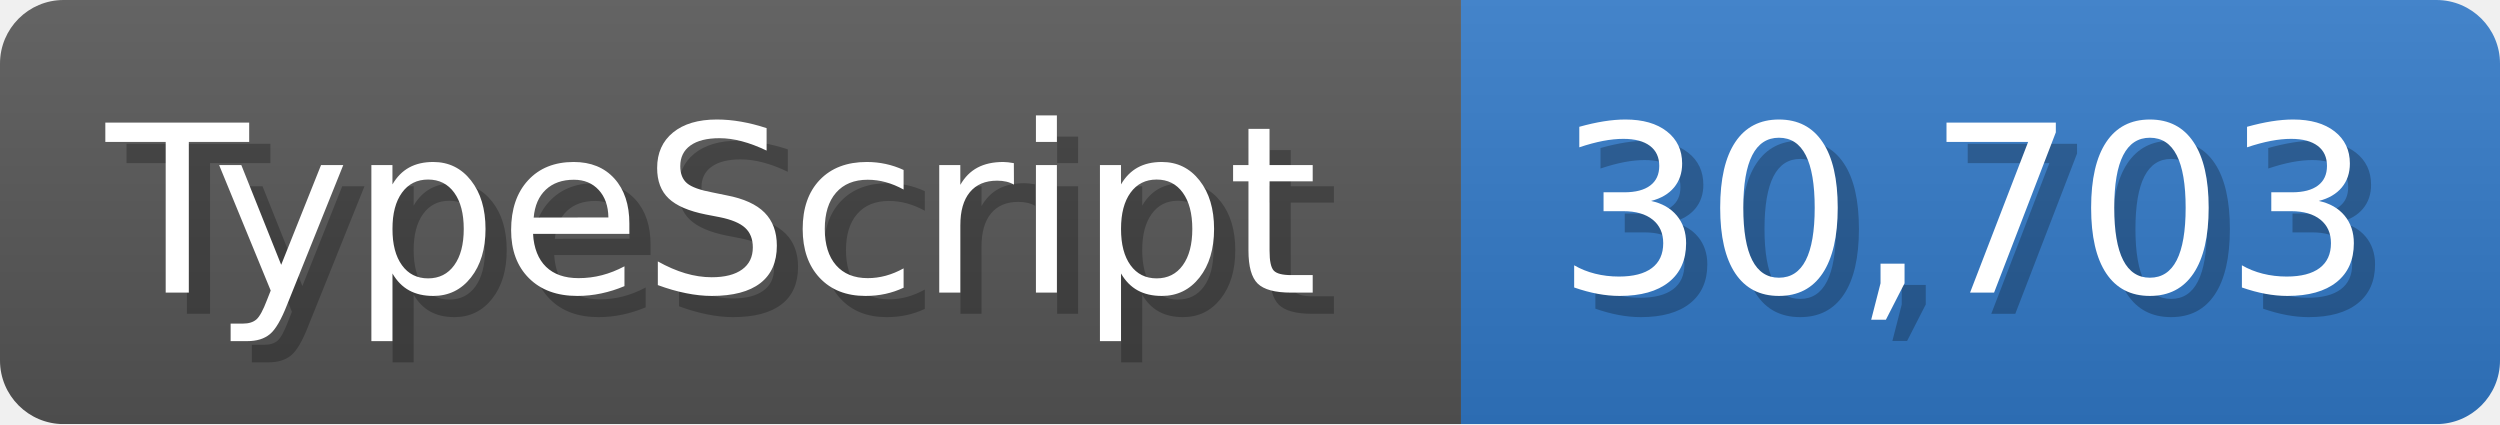
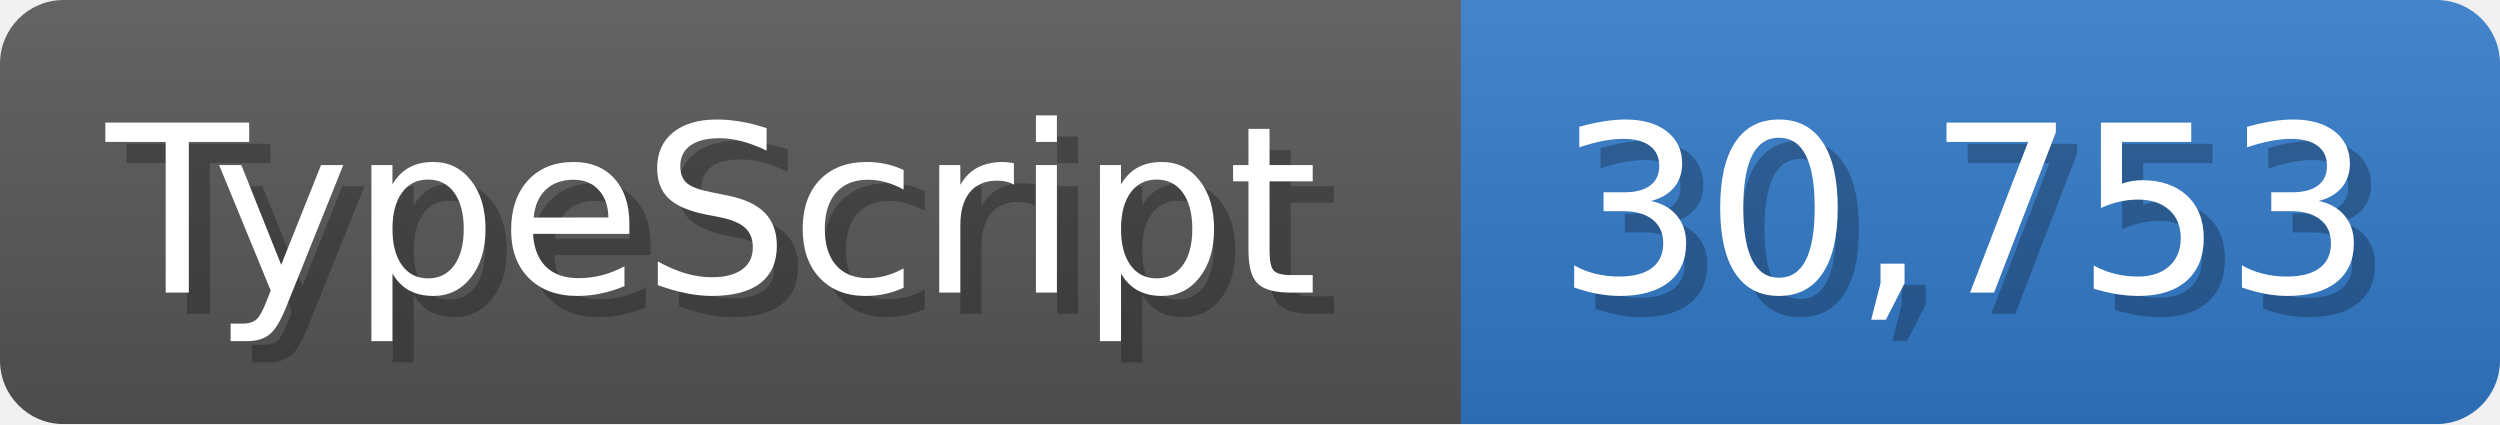
<svg xmlns="http://www.w3.org/2000/svg" width="117.9" height="20" viewBox="0 0 1179 200">
  <linearGradient id="a" x2="0" y2="100%">
    <stop offset="0" stop-opacity=".1" stop-color="#EEE" />
    <stop offset="1" stop-opacity=".1" />
  </linearGradient>
  <mask id="m">
    <rect width="1179" height="200" rx="30" fill="#FFF" />
  </mask>
  <g mask="url(#m)">
    <rect width="689" height="200" fill="#555" />
    <rect width="490" height="200" fill="#3178c6" x="689" />
    <rect width="1179" height="200" fill="url(#a)" />
  </g>
  <g fill="#fff" text-anchor="start" font-family="Verdana,DejaVu Sans,sans-serif" font-size="110">
    <text x="60" y="148" textLength="589" fill="#000" opacity="0.25">TypeScript</text>
    <text x="50" y="138" textLength="589">TypeScript</text>
-     <text x="744" y="148" textLength="390" fill="#000" opacity="0.25">30,703</text>
-     <text x="734" y="138" textLength="390">30,703</text>
+     <text x="744" y="148" textLength="390" fill="#000" opacity="0.25">30,753</text>
+     <text x="734" y="138" textLength="390">30,753</text>
  </g>
</svg>
